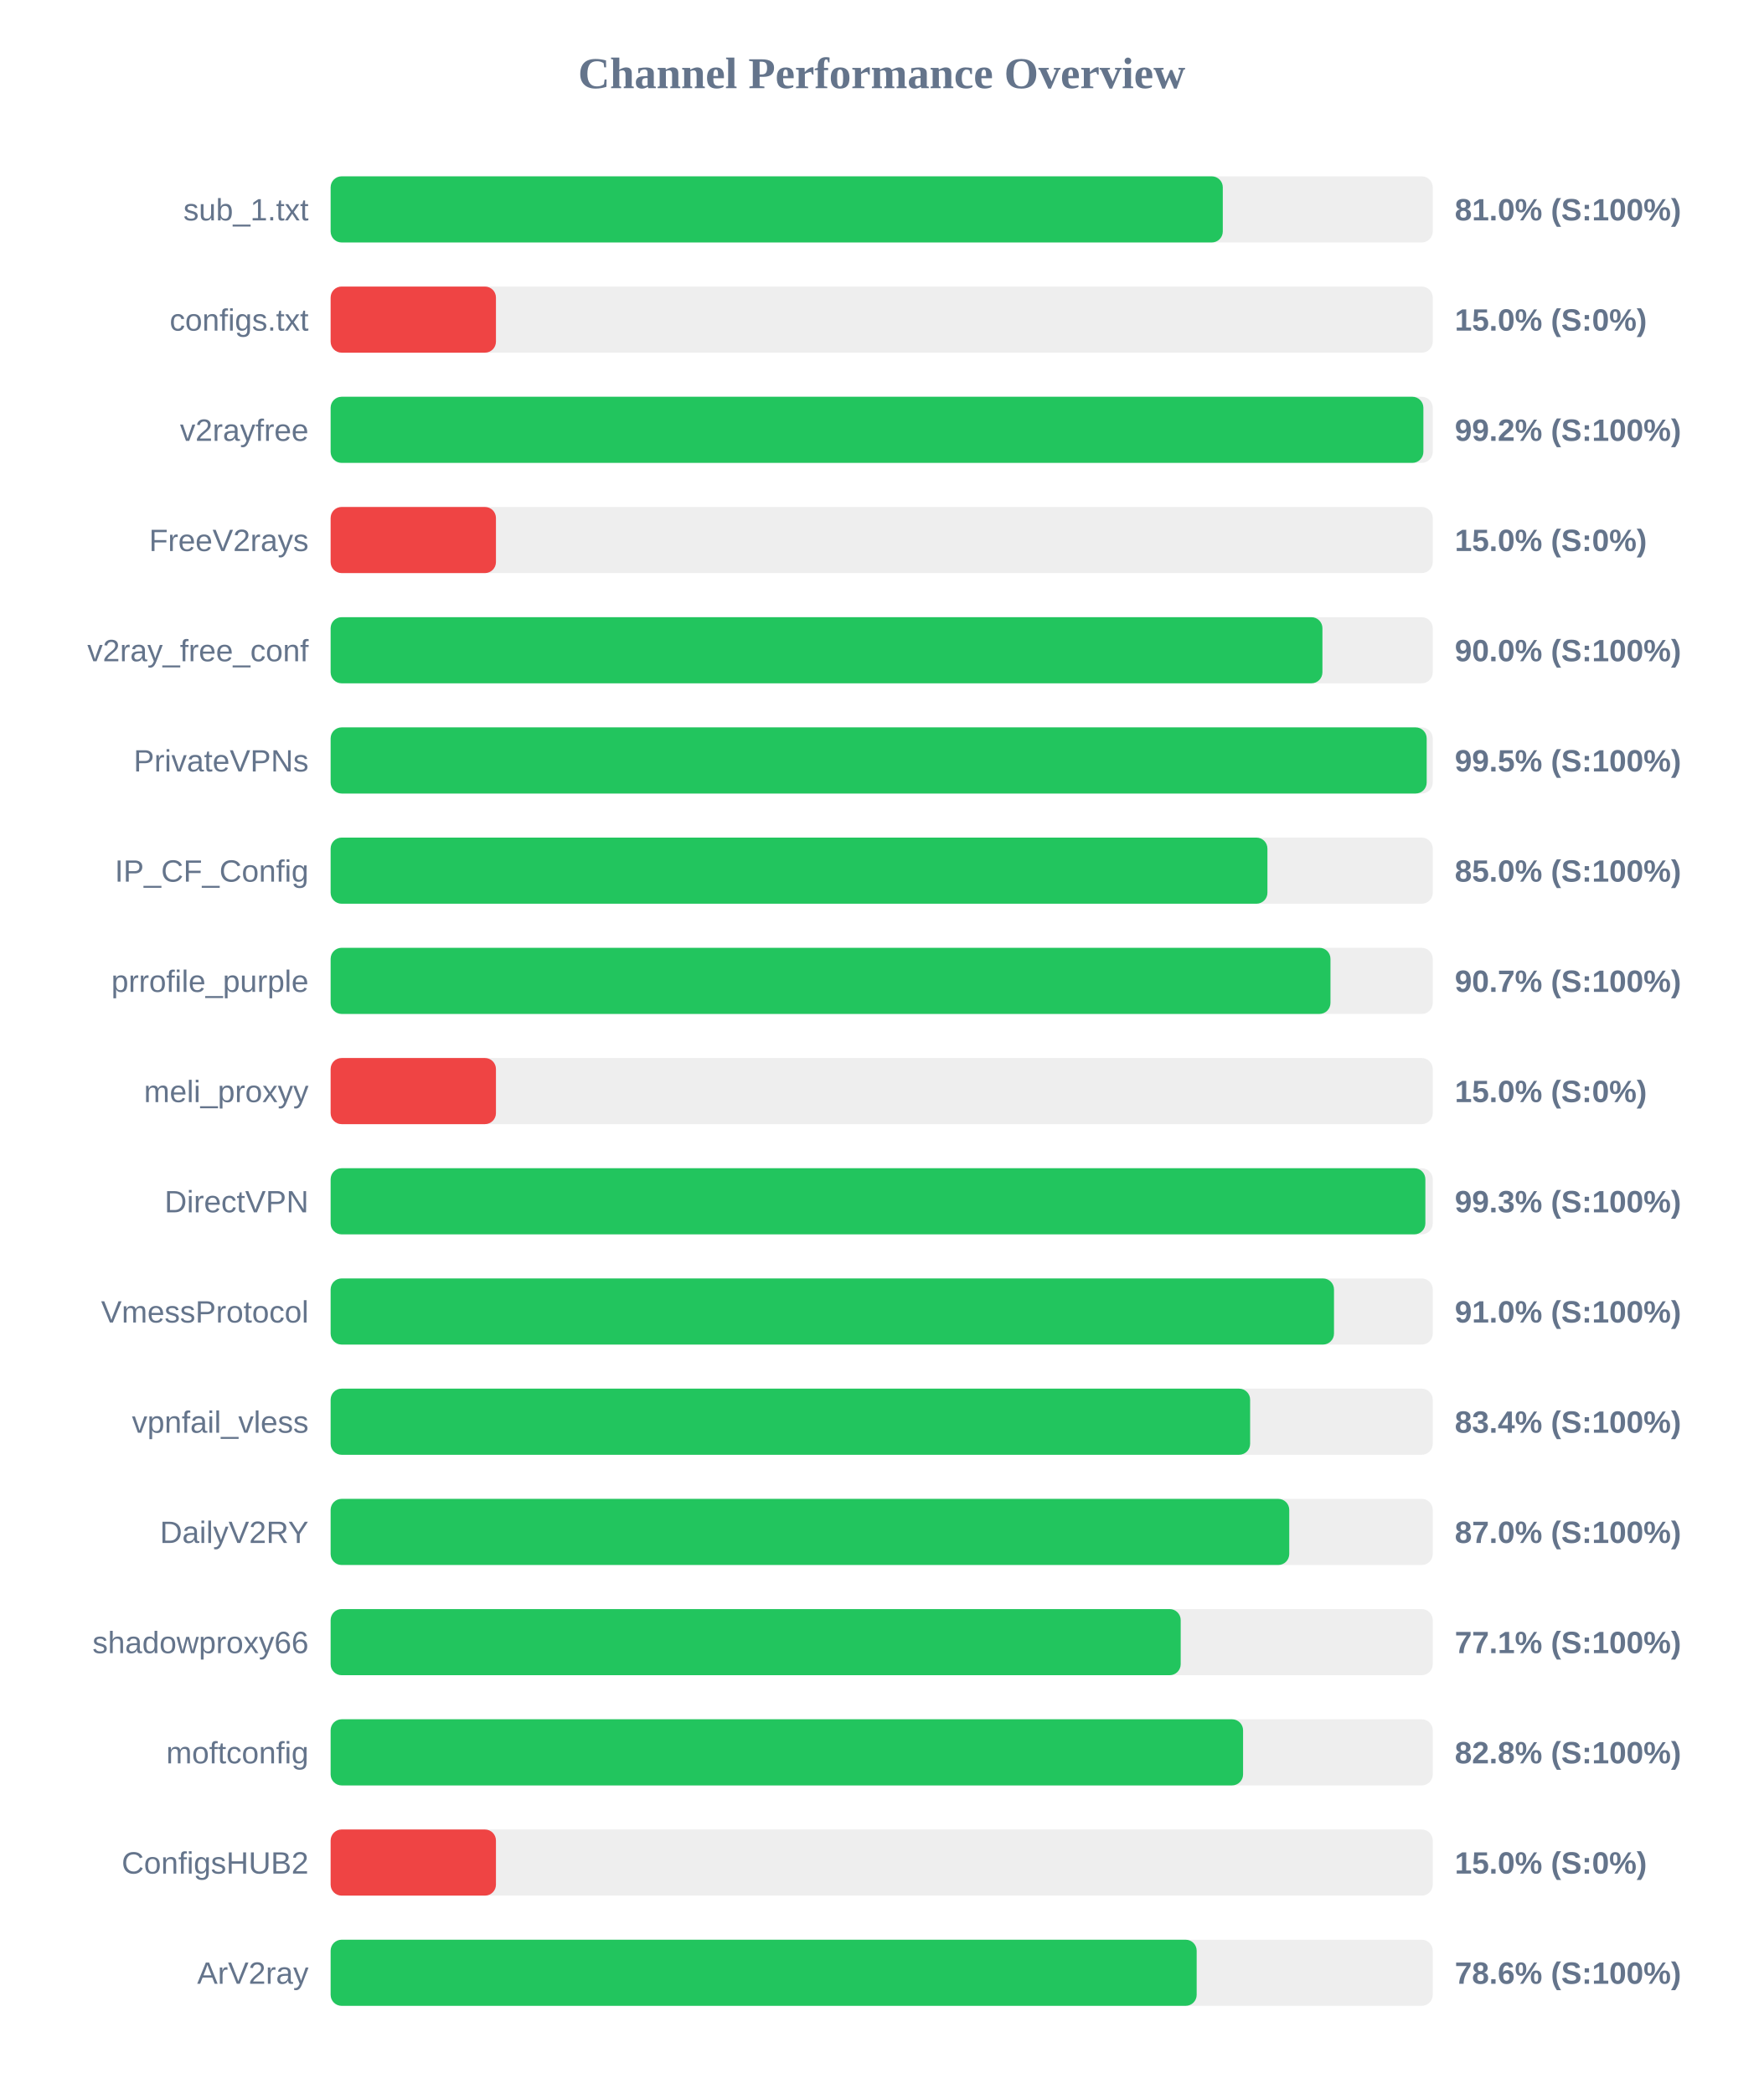
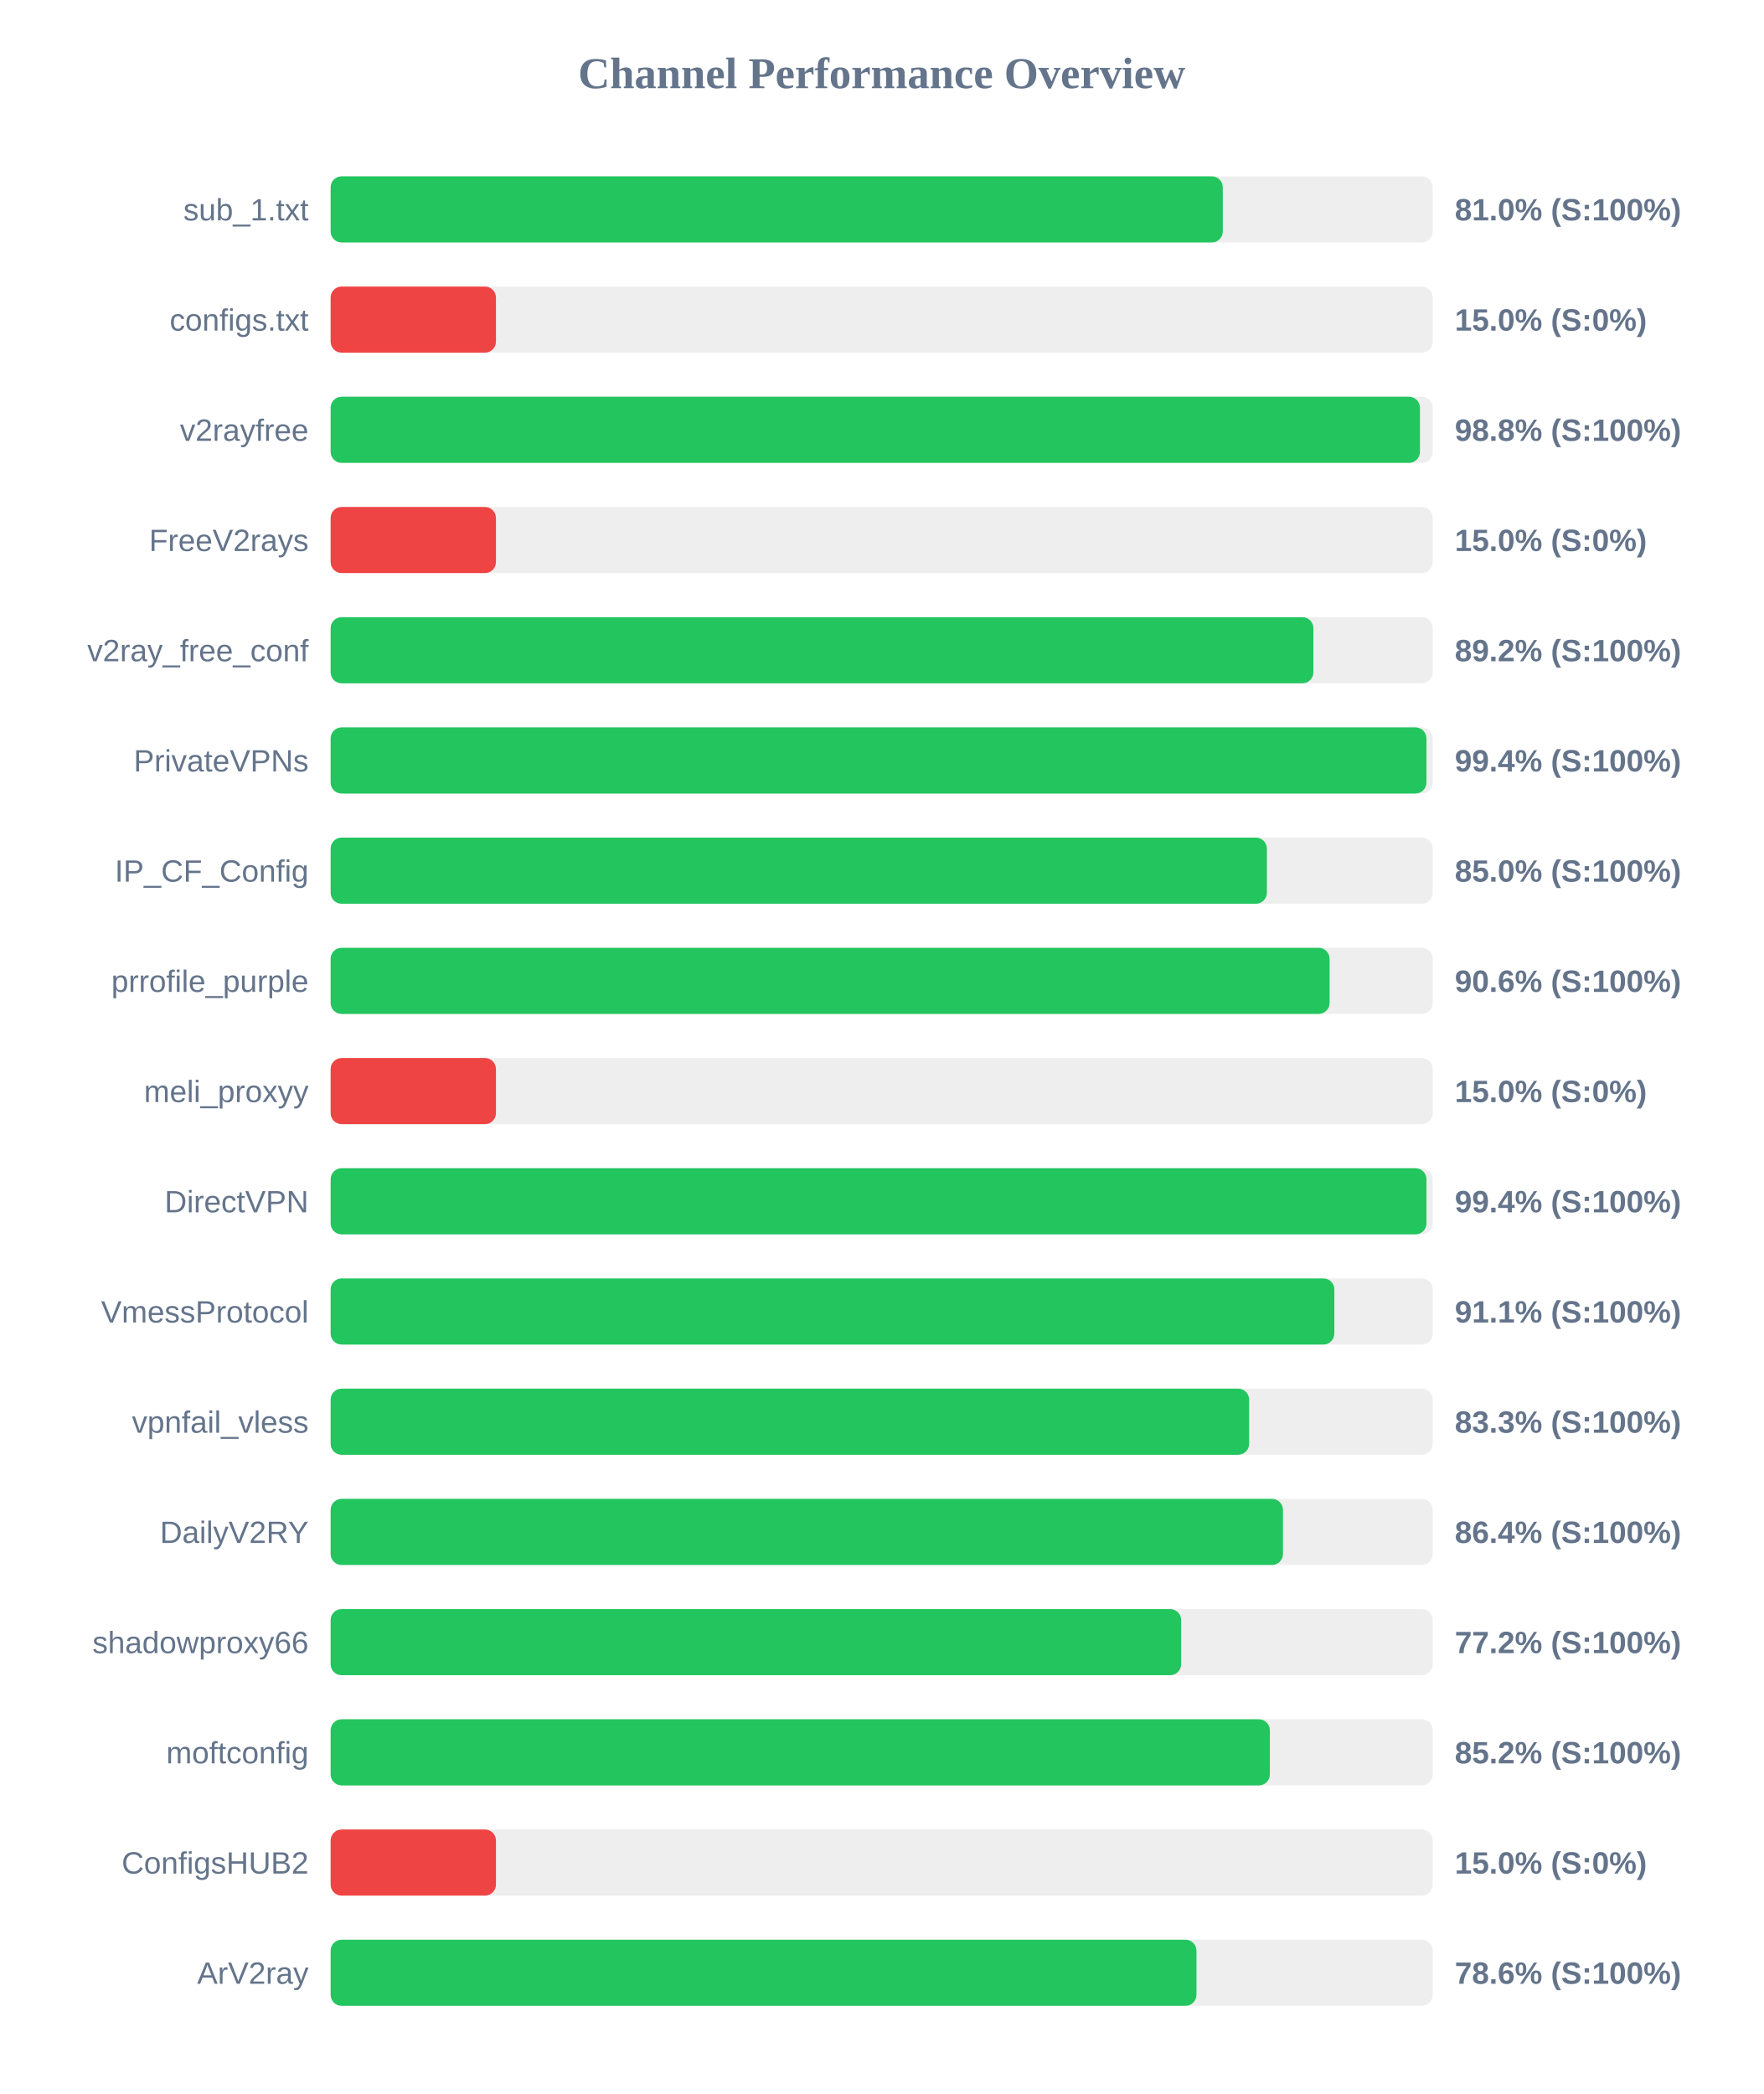
<svg xmlns="http://www.w3.org/2000/svg" width="800" height="950" version="1.1">
  <style>
        .row { font: 14px Arial; fill: #64748b; }
        .score { font: bold 14px Arial; fill: #64748b; }
    </style>
  <text x="400" y="40" text-anchor="middle" font-size="20px" font-weight="bold" fill="#64748b">Channel Performance Overview</text>
  <rect x="150" y="80" width="500" height="30" fill="#eee" rx="5" />
  <rect x="150" y="80" width="404.75" height="30" fill="#22c55e" rx="5" />
  <text x="140" y="100" text-anchor="end" class="row">sub_1.txt</text>
  <text x="660" y="100" text-anchor="start" class="score">81.0% (S:100%)</text>
  <rect x="150" y="130" width="500" height="30" fill="#eee" rx="5" />
  <rect x="150" y="130" width="75.0" height="30" fill="#ef4444" rx="5" />
  <text x="140" y="150" text-anchor="end" class="row">configs.txt</text>
  <text x="660" y="150" text-anchor="start" class="score">15.0% (S:0%)</text>
  <rect x="150" y="180" width="500" height="30" fill="#eee" rx="5" />
-   <rect x="150" y="180" width="495.75" height="30" fill="#22c55e" rx="5" />
+   <rect x="150" y="180" width="494.2" height="30" fill="#22c55e" rx="5" />
  <text x="140" y="200" text-anchor="end" class="row">v2rayfree</text>
-   <text x="660" y="200" text-anchor="start" class="score">99.2% (S:100%)</text>
+   <text x="660" y="200" text-anchor="start" class="score">98.8% (S:100%)</text>
  <rect x="150" y="230" width="500" height="30" fill="#eee" rx="5" />
  <rect x="150" y="230" width="75.0" height="30" fill="#ef4444" rx="5" />
  <text x="140" y="250" text-anchor="end" class="row">FreeV2rays</text>
  <text x="660" y="250" text-anchor="start" class="score">15.0% (S:0%)</text>
  <rect x="150" y="280" width="500" height="30" fill="#eee" rx="5" />
-   <rect x="150" y="280" width="449.95" height="30" fill="#22c55e" rx="5" />
+   <rect x="150" y="280" width="445.85" height="30" fill="#22c55e" rx="5" />
  <text x="140" y="300" text-anchor="end" class="row">v2ray_free_conf</text>
-   <text x="660" y="300" text-anchor="start" class="score">90.0% (S:100%)</text>
+   <text x="660" y="300" text-anchor="start" class="score">89.2% (S:100%)</text>
  <rect x="150" y="330" width="500" height="30" fill="#eee" rx="5" />
-   <rect x="150" y="330" width="497.25" height="30" fill="#22c55e" rx="5" />
+   <rect x="150" y="330" width="497.15" height="30" fill="#22c55e" rx="5" />
  <text x="140" y="350" text-anchor="end" class="row">PrivateVPNs</text>
-   <text x="660" y="350" text-anchor="start" class="score">99.5% (S:100%)</text>
+   <text x="660" y="350" text-anchor="start" class="score">99.4% (S:100%)</text>
  <rect x="150" y="380" width="500" height="30" fill="#eee" rx="5" />
-   <rect x="150" y="380" width="425.0" height="30" fill="#22c55e" rx="5" />
+   <rect x="150" y="380" width="424.75" height="30" fill="#22c55e" rx="5" />
  <text x="140" y="400" text-anchor="end" class="row">IP_CF_Config</text>
  <text x="660" y="400" text-anchor="start" class="score">85.0% (S:100%)</text>
  <rect x="150" y="430" width="500" height="30" fill="#eee" rx="5" />
-   <rect x="150" y="430" width="453.6" height="30" fill="#22c55e" rx="5" />
+   <rect x="150" y="430" width="453.2" height="30" fill="#22c55e" rx="5" />
  <text x="140" y="450" text-anchor="end" class="row">prrofile_purple</text>
-   <text x="660" y="450" text-anchor="start" class="score">90.7% (S:100%)</text>
+   <text x="660" y="450" text-anchor="start" class="score">90.6% (S:100%)</text>
  <rect x="150" y="480" width="500" height="30" fill="#eee" rx="5" />
  <rect x="150" y="480" width="75.0" height="30" fill="#ef4444" rx="5" />
  <text x="140" y="500" text-anchor="end" class="row">meli_proxyy</text>
  <text x="660" y="500" text-anchor="start" class="score">15.0% (S:0%)</text>
  <rect x="150" y="530" width="500" height="30" fill="#eee" rx="5" />
-   <rect x="150" y="530" width="496.65" height="30" fill="#22c55e" rx="5" />
+   <rect x="150" y="530" width="497.15" height="30" fill="#22c55e" rx="5" />
  <text x="140" y="550" text-anchor="end" class="row">DirectVPN</text>
-   <text x="660" y="550" text-anchor="start" class="score">99.3% (S:100%)</text>
+   <text x="660" y="550" text-anchor="start" class="score">99.4% (S:100%)</text>
  <rect x="150" y="580" width="500" height="30" fill="#eee" rx="5" />
-   <rect x="150" y="580" width="455.2" height="30" fill="#22c55e" rx="5" />
+   <rect x="150" y="580" width="455.35" height="30" fill="#22c55e" rx="5" />
  <text x="140" y="600" text-anchor="end" class="row">VmessProtocol</text>
-   <text x="660" y="600" text-anchor="start" class="score">91.0% (S:100%)</text>
+   <text x="660" y="600" text-anchor="start" class="score">91.1% (S:100%)</text>
  <rect x="150" y="630" width="500" height="30" fill="#eee" rx="5" />
-   <rect x="150" y="630" width="417.15" height="30" fill="#22c55e" rx="5" />
+   <rect x="150" y="630" width="416.7" height="30" fill="#22c55e" rx="5" />
  <text x="140" y="650" text-anchor="end" class="row">vpnfail_vless</text>
-   <text x="660" y="650" text-anchor="start" class="score">83.4% (S:100%)</text>
+   <text x="660" y="650" text-anchor="start" class="score">83.3% (S:100%)</text>
  <rect x="150" y="680" width="500" height="30" fill="#eee" rx="5" />
-   <rect x="150" y="680" width="434.9" height="30" fill="#22c55e" rx="5" />
+   <rect x="150" y="680" width="432.05" height="30" fill="#22c55e" rx="5" />
  <text x="140" y="700" text-anchor="end" class="row">DailyV2RY</text>
-   <text x="660" y="700" text-anchor="start" class="score">87.0% (S:100%)</text>
+   <text x="660" y="700" text-anchor="start" class="score">86.4% (S:100%)</text>
  <rect x="150" y="730" width="500" height="30" fill="#eee" rx="5" />
-   <rect x="150" y="730" width="385.65" height="30" fill="#22c55e" rx="5" />
+   <rect x="150" y="730" width="385.85" height="30" fill="#22c55e" rx="5" />
  <text x="140" y="750" text-anchor="end" class="row">shadowproxy66</text>
-   <text x="660" y="750" text-anchor="start" class="score">77.1% (S:100%)</text>
+   <text x="660" y="750" text-anchor="start" class="score">77.2% (S:100%)</text>
  <rect x="150" y="780" width="500" height="30" fill="#eee" rx="5" />
-   <rect x="150" y="780" width="413.95" height="30" fill="#22c55e" rx="5" />
+   <rect x="150" y="780" width="426.1" height="30" fill="#22c55e" rx="5" />
  <text x="140" y="800" text-anchor="end" class="row">moftconfig</text>
-   <text x="660" y="800" text-anchor="start" class="score">82.8% (S:100%)</text>
+   <text x="660" y="800" text-anchor="start" class="score">85.2% (S:100%)</text>
  <rect x="150" y="830" width="500" height="30" fill="#eee" rx="5" />
  <rect x="150" y="830" width="75.0" height="30" fill="#ef4444" rx="5" />
  <text x="140" y="850" text-anchor="end" class="row">ConfigsHUB2</text>
  <text x="660" y="850" text-anchor="start" class="score">15.0% (S:0%)</text>
  <rect x="150" y="880" width="500" height="30" fill="#eee" rx="5" />
-   <rect x="150" y="880" width="392.9" height="30" fill="#22c55e" rx="5" />
+   <rect x="150" y="880" width="392.8" height="30" fill="#22c55e" rx="5" />
  <text x="140" y="900" text-anchor="end" class="row">ArV2ray</text>
  <text x="660" y="900" text-anchor="start" class="score">78.6% (S:100%)</text>
</svg>
